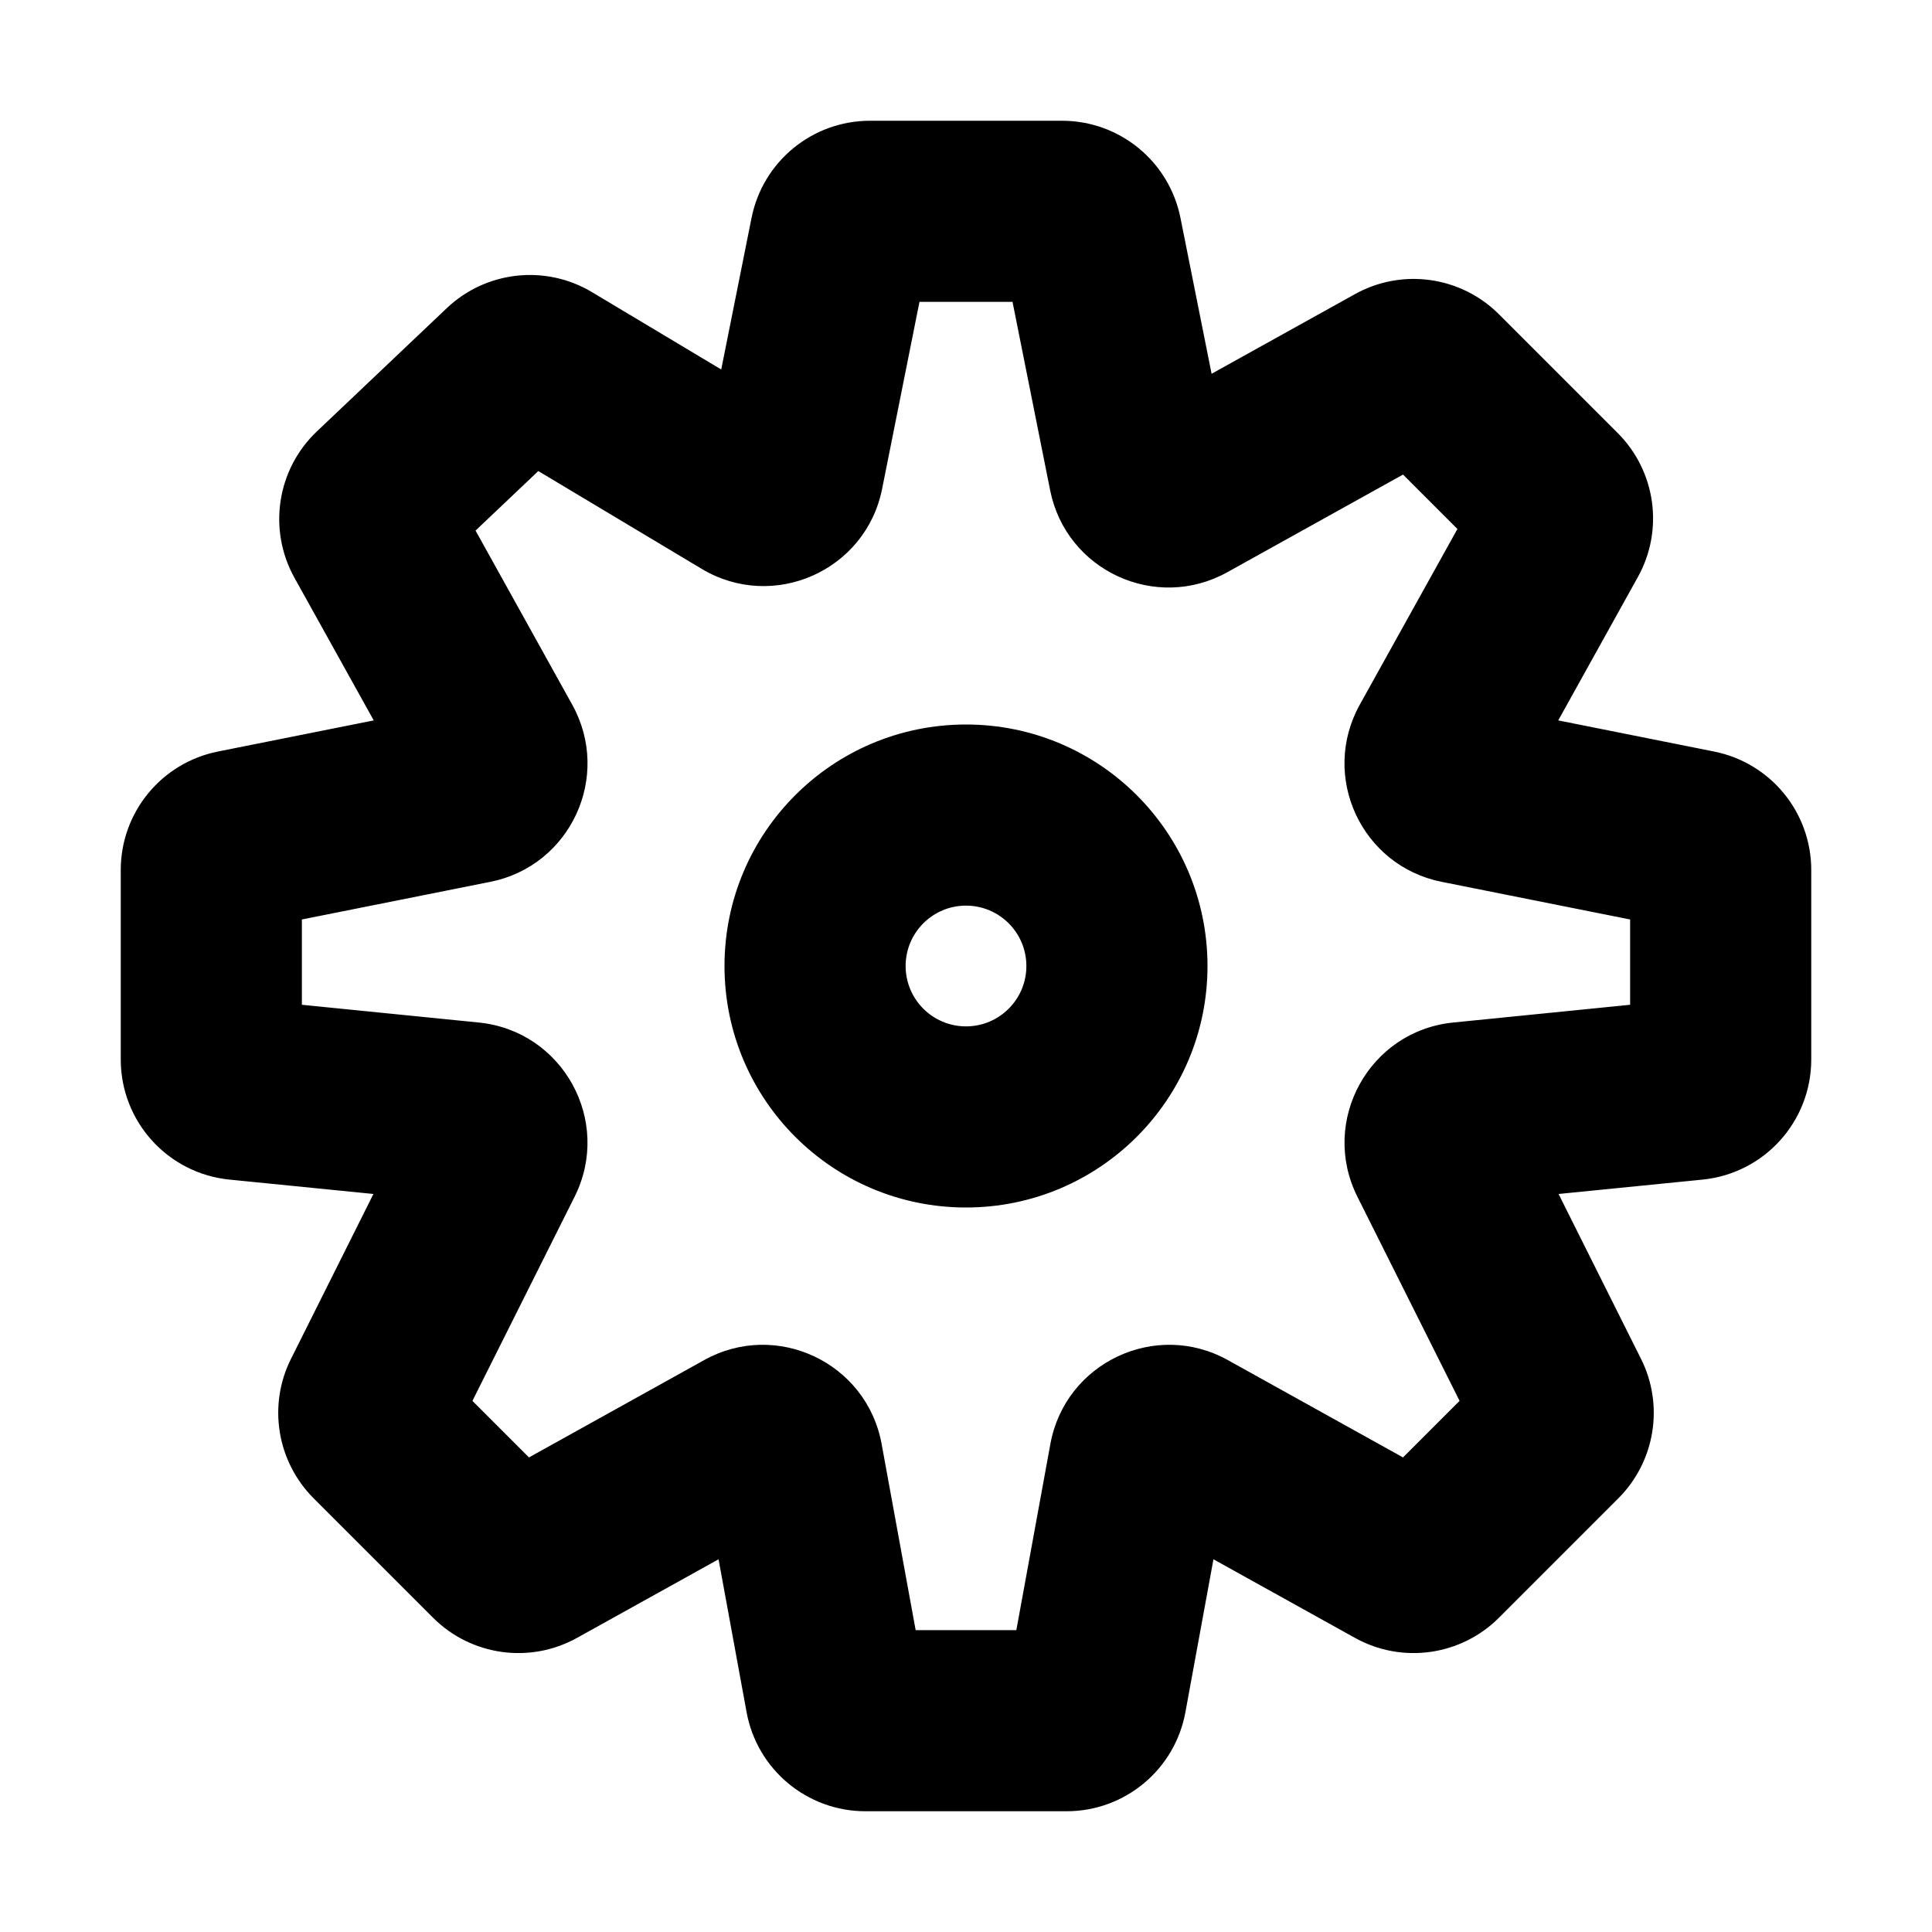
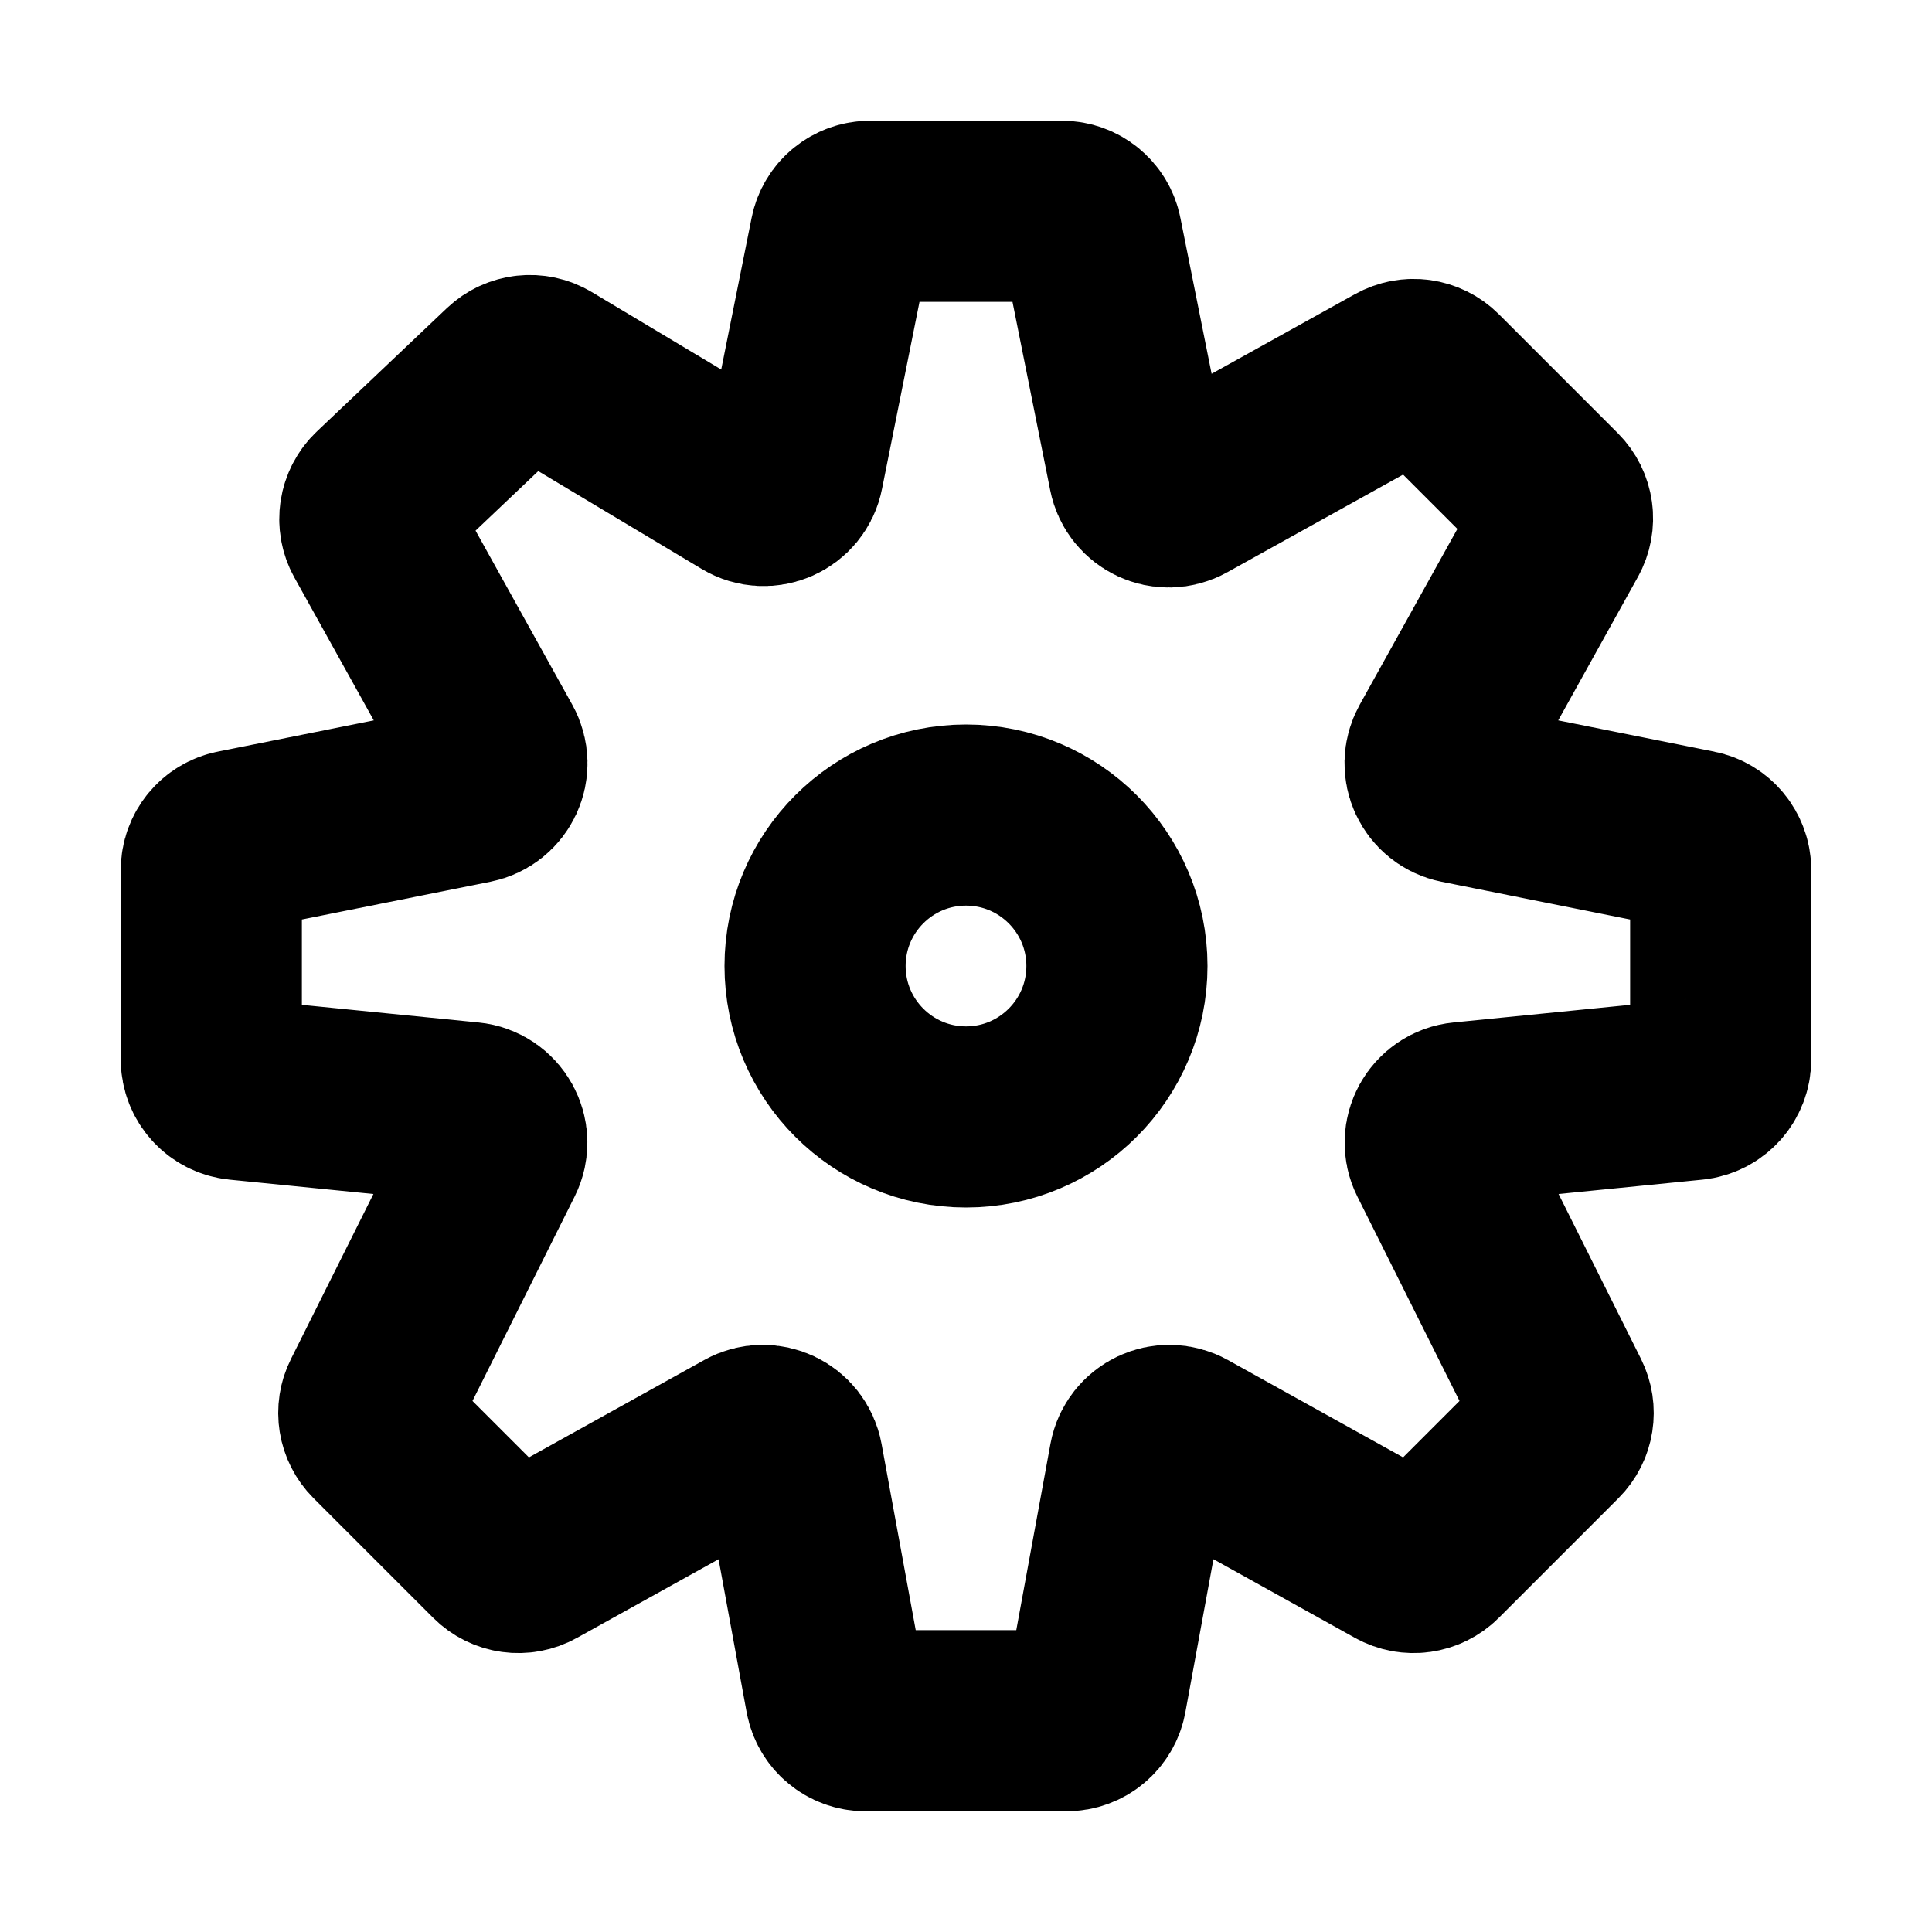
<svg xmlns="http://www.w3.org/2000/svg" width="32" height="32" viewBox="0 0 16 16" fill="none">
  <rect x="0" y="0" width="16" height="16" fill="white" />
-   <path d="M9.04 1.951L8.305 2.098V2.098L9.04 1.951ZM9.433 3.914L10.168 3.767V3.767L9.433 3.914ZM6.96 1.951L6.224 1.804L6.96 1.951ZM6.569 3.902L7.305 4.05V4.05L6.569 3.902ZM9.799 4.084L10.164 4.739V4.739L9.799 4.084ZM11.585 3.092L11.949 3.747V3.747L11.585 3.092ZM11.883 3.133L11.353 3.664L11.353 3.664L11.883 3.133ZM12.867 4.117L13.397 3.586L13.397 3.586L12.867 4.117ZM12.908 4.415L12.253 4.051L12.253 4.051L12.908 4.415ZM11.916 6.201L11.261 5.836L11.916 6.201ZM12.086 6.567L12.233 5.832L12.086 6.567ZM14.049 6.96L13.902 7.695H13.902L14.049 6.96ZM14.025 9.023L14.1 9.769L14.025 9.023ZM12.111 9.214L12.036 8.468L12.111 9.214ZM11.912 9.574L11.241 9.91L11.241 9.91L11.912 9.574ZM12.919 11.589L13.59 11.253L13.59 11.253L12.919 11.589ZM6.196 4.068L5.811 4.711L5.811 4.711L6.196 4.068ZM4.517 3.063L4.132 3.706L4.132 3.706L4.517 3.063ZM4.217 3.096L4.733 3.64V3.64L4.217 3.096ZM3.141 4.117L2.624 3.573L2.624 3.573L3.141 4.117ZM3.094 4.419L2.438 4.784L2.438 4.784L3.094 4.419ZM4.084 6.201L3.428 6.565L3.428 6.565L4.084 6.201ZM11.585 12.908L11.949 12.253L11.949 12.253L11.585 12.908ZM9.805 11.919L10.169 11.264L9.805 11.919ZM9.437 12.093L10.175 12.228V12.228L9.437 12.093ZM9.079 14.045L9.817 14.18V14.18L9.079 14.045ZM8.833 14.25L8.833 15H8.833L8.833 14.25ZM7.167 14.25L7.167 13.5H7.167L7.167 14.25ZM6.921 14.045L6.183 14.18V14.18L6.921 14.045ZM6.563 12.093L5.825 12.228V12.228L6.563 12.093ZM6.196 11.919L6.56 12.575H6.56L6.196 11.919ZM4.415 12.908L4.051 12.253L4.051 12.253L4.415 12.908ZM4.117 12.867L3.586 13.397L3.586 13.397L4.117 12.867ZM3.127 11.877L2.597 12.408L2.597 12.408L3.127 11.877ZM3.081 11.589L3.751 11.924L3.751 11.924L3.081 11.589ZM4.088 9.574L3.417 9.239H3.417L4.088 9.574ZM3.889 9.214L3.964 8.468L3.889 9.214ZM1.975 9.023L1.901 9.769H1.901L1.975 9.023ZM1.75 8.774L1 8.774V8.774H1.75ZM1.75 7.205L2.5 7.205V7.205L1.75 7.205ZM1.951 6.96L1.804 6.224H1.804L1.951 6.96ZM3.914 6.567L4.061 7.303L4.061 7.303L3.914 6.567ZM7.205 2.5H8.795V1H7.205V2.5ZM8.305 2.098L8.697 4.061L10.168 3.767L9.776 1.804L8.305 2.098ZM6.224 1.804L5.834 3.755L7.305 4.05L7.695 2.098L6.224 1.804ZM10.164 4.739L11.949 3.747L11.221 2.436L9.435 3.428L10.164 4.739ZM11.353 3.664L12.336 4.647L13.397 3.586L12.414 2.603L11.353 3.664ZM12.253 4.051L11.261 5.836L12.572 6.565L13.564 4.779L12.253 4.051ZM11.939 7.303L13.902 7.695L14.196 6.224L12.233 5.832L11.939 7.303ZM13.5 7.205V8.774H15V7.205H13.5ZM13.95 8.276L12.036 8.468L12.186 9.96L14.1 9.769L13.95 8.276ZM11.241 9.91L12.249 11.924L13.59 11.253L12.583 9.239L11.241 9.91ZM12.342 11.347L11.353 12.336L12.414 13.397L13.403 12.408L12.342 11.347ZM6.581 3.424L4.902 2.419L4.132 3.706L5.811 4.711L6.581 3.424ZM3.7 2.552L2.624 3.573L3.657 4.661L4.733 3.64L3.7 2.552ZM2.438 4.784L3.428 6.565L4.739 5.836L3.75 4.055L2.438 4.784ZM11.949 12.253L10.169 11.264L9.44 12.575L11.221 13.564L11.949 12.253ZM8.699 11.957L8.342 13.91L9.817 14.18L10.175 12.228L8.699 11.957ZM8.833 13.5L7.167 13.5L7.167 15L8.833 15L8.833 13.5ZM7.658 13.91L7.301 11.957L5.825 12.228L6.183 14.18L7.658 13.91ZM5.831 11.264L4.051 12.253L4.779 13.564L6.56 12.575L5.831 11.264ZM4.647 12.336L3.658 11.347L2.597 12.408L3.586 13.397L4.647 12.336ZM3.751 11.924L4.759 9.91L3.417 9.239L2.41 11.253L3.751 11.924ZM3.964 8.468L2.05 8.276L1.901 9.769L3.814 9.96L3.964 8.468ZM2.5 8.774L2.5 7.205L1 7.205L1 8.774L2.5 8.774ZM2.098 7.695L4.061 7.303L3.767 5.832L1.804 6.224L2.098 7.695ZM2.5 7.205C2.5 7.443 2.332 7.649 2.098 7.695L1.804 6.224C1.336 6.318 1 6.728 1 7.205L2.5 7.205ZM2.05 8.276C2.305 8.302 2.5 8.517 2.5 8.774H1C1 9.288 1.389 9.718 1.901 9.769L2.05 8.276ZM4.759 9.91C5.072 9.283 4.661 8.537 3.964 8.468L3.814 9.96C3.466 9.925 3.26 9.552 3.417 9.239L4.759 9.91ZM3.658 11.347C3.81 11.499 3.848 11.732 3.751 11.924L2.41 11.253C2.217 11.638 2.293 12.103 2.597 12.408L3.658 11.347ZM4.051 12.253C4.246 12.144 4.489 12.178 4.647 12.336L3.586 13.397C3.902 13.713 4.389 13.781 4.779 13.564L4.051 12.253ZM7.301 11.957C7.177 11.284 6.429 10.931 5.831 11.264L6.56 12.575C6.261 12.741 5.887 12.564 5.825 12.228L7.301 11.957ZM7.167 13.5C7.408 13.5 7.615 13.672 7.658 13.91L6.183 14.18C6.27 14.655 6.684 15 7.167 15L7.167 13.5ZM8.342 13.91C8.385 13.672 8.592 13.5 8.833 13.5L8.833 15C9.316 15 9.73 14.655 9.817 14.18L8.342 13.91ZM10.169 11.264C9.571 10.931 8.823 11.284 8.699 11.957L10.175 12.228C10.113 12.564 9.739 12.741 9.44 12.575L10.169 11.264ZM3.428 6.565C3.264 6.269 3.435 5.898 3.767 5.832L4.061 7.303C4.726 7.17 5.068 6.429 4.739 5.836L3.428 6.565ZM2.624 3.573C2.293 3.887 2.217 4.385 2.438 4.784L3.75 4.055C3.861 4.255 3.822 4.504 3.657 4.661L2.624 3.573ZM4.902 2.419C4.517 2.189 4.026 2.243 3.7 2.552L4.733 3.64C4.57 3.794 4.324 3.822 4.132 3.706L4.902 2.419ZM11.353 12.336C11.511 12.178 11.754 12.144 11.949 12.253L11.221 13.564C11.611 13.781 12.098 13.713 12.414 13.397L11.353 12.336ZM12.249 11.924C12.152 11.732 12.19 11.499 12.342 11.347L13.403 12.408C13.707 12.103 13.783 11.638 13.59 11.253L12.249 11.924ZM12.036 8.468C11.339 8.537 10.928 9.283 11.241 9.91L12.583 9.239C12.74 9.552 12.534 9.925 12.186 9.96L12.036 8.468ZM13.5 8.774C13.5 8.517 13.695 8.302 13.95 8.276L14.1 9.769C14.611 9.718 15 9.288 15 8.774H13.5ZM13.902 7.695C13.668 7.649 13.5 7.443 13.5 7.205H15C15 6.728 14.664 6.318 14.196 6.224L13.902 7.695ZM11.261 5.836C10.932 6.429 11.274 7.17 11.939 7.303L12.233 5.832C12.565 5.898 12.736 6.269 12.572 6.565L11.261 5.836ZM12.336 4.647C12.178 4.489 12.144 4.246 12.253 4.051L13.564 4.779C13.781 4.389 13.713 3.902 13.397 3.586L12.336 4.647ZM11.949 3.747C11.754 3.856 11.511 3.822 11.353 3.664L12.414 2.603C12.098 2.287 11.611 2.219 11.221 2.436L11.949 3.747ZM5.834 3.755C5.902 3.417 6.285 3.247 6.581 3.424L5.811 4.711C6.404 5.066 7.169 4.727 7.305 4.05L5.834 3.755ZM8.697 4.061C8.83 4.726 9.571 5.068 10.164 4.739L9.435 3.428C9.731 3.264 10.102 3.435 10.168 3.767L8.697 4.061ZM8.795 2.5C8.557 2.5 8.351 2.332 8.305 2.098L9.776 1.804C9.682 1.336 9.272 1 8.795 1V2.5ZM7.205 1C6.728 1 6.318 1.336 6.224 1.804L7.695 2.098C7.649 2.332 7.443 2.5 7.205 2.5V1ZM8.5 8C8.5 8.276 8.276 8.5 8 8.5V10C9.105 10 10 9.105 10 8H8.5ZM8 8.5C7.724 8.5 7.5 8.276 7.5 8H6C6 9.105 6.895 10 8 10V8.5ZM7.5 8C7.5 7.724 7.724 7.5 8 7.5V6C6.895 6 6 6.895 6 8H7.5ZM8 7.5C8.276 7.5 8.5 7.724 8.5 8H10C10 6.895 9.105 6 8 6V7.5Z" fill="black" />
+   <path d="M8.795 1.75H7.205C7.086 1.75 6.983 1.834 6.96 1.951L6.569 3.902C6.536 4.072 6.344 4.157 6.196 4.068L4.517 3.063C4.421 3.005 4.298 3.019 4.217 3.096L3.141 4.117C3.058 4.195 3.039 4.32 3.094 4.419L4.084 6.201C4.166 6.349 4.08 6.534 3.914 6.567L1.951 6.96C1.834 6.983 1.75 7.086 1.75 7.205L1.75 8.774C1.75 8.902 1.847 9.01 1.975 9.023L3.889 9.214C4.063 9.231 4.166 9.418 4.088 9.574L3.081 11.589C3.032 11.685 3.051 11.801 3.127 11.877L4.117 12.867C4.196 12.946 4.317 12.963 4.415 12.908L6.196 11.919C6.345 11.836 6.532 11.924 6.563 12.093L6.921 14.045C6.943 14.164 7.046 14.25 7.167 14.25L8.833 14.25C8.954 14.25 9.057 14.164 9.079 14.045L9.437 12.093C9.468 11.924 9.655 11.836 9.805 11.919L11.585 12.908C11.683 12.963 11.804 12.946 11.883 12.867L12.873 11.877C12.949 11.801 12.967 11.685 12.919 11.589L11.912 9.574C11.834 9.418 11.937 9.231 12.111 9.214L14.025 9.023C14.153 9.01 14.25 8.902 14.25 8.774V7.205C14.25 7.086 14.166 6.983 14.049 6.96L12.086 6.567C11.92 6.534 11.834 6.349 11.916 6.201L12.908 4.415C12.963 4.317 12.946 4.196 12.867 4.117L11.883 3.133C11.804 3.054 11.683 3.037 11.585 3.092L9.799 4.084C9.651 4.166 9.466 4.08 9.433 3.914L9.04 1.951C9.017 1.834 8.914 1.75 8.795 1.75Z" stroke="black" stroke-width="1.5" stroke-linecap="round" stroke-linejoin="round" />
+   <path d="M9.25 8C9.25 8.69 8.69 9.25 8 9.25C7.31 9.25 6.75 8.69 6.75 8C6.75 7.31 7.31 6.75 8 6.75C8.69 6.75 9.25 7.31 9.25 8Z" stroke="black" stroke-width="1.5" stroke-linecap="round" stroke-linejoin="round" />
</svg>
